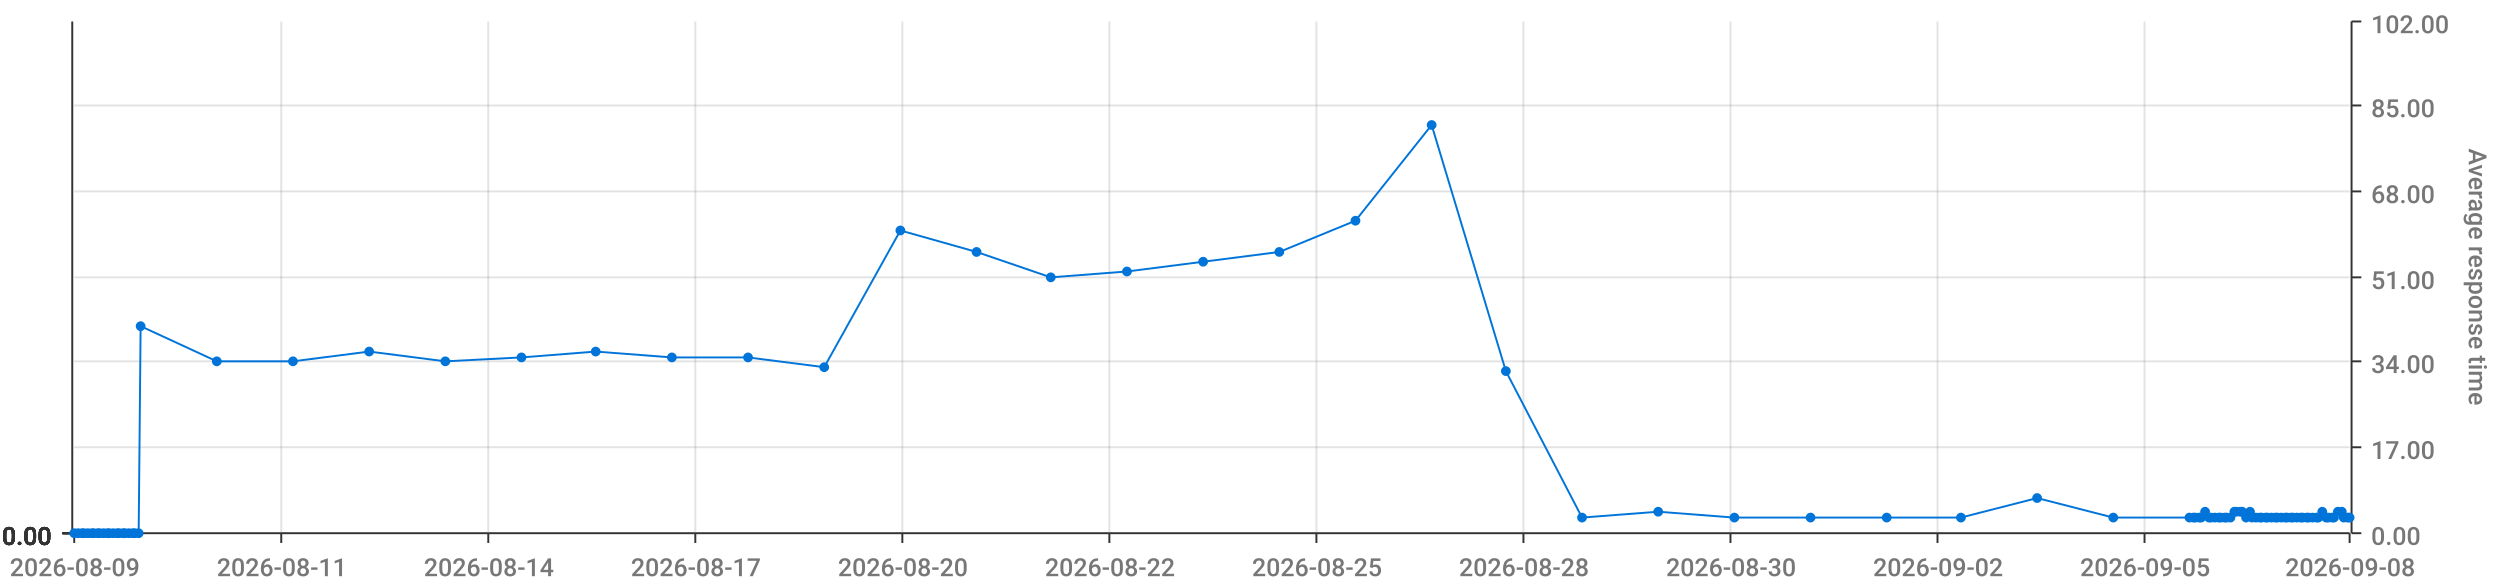
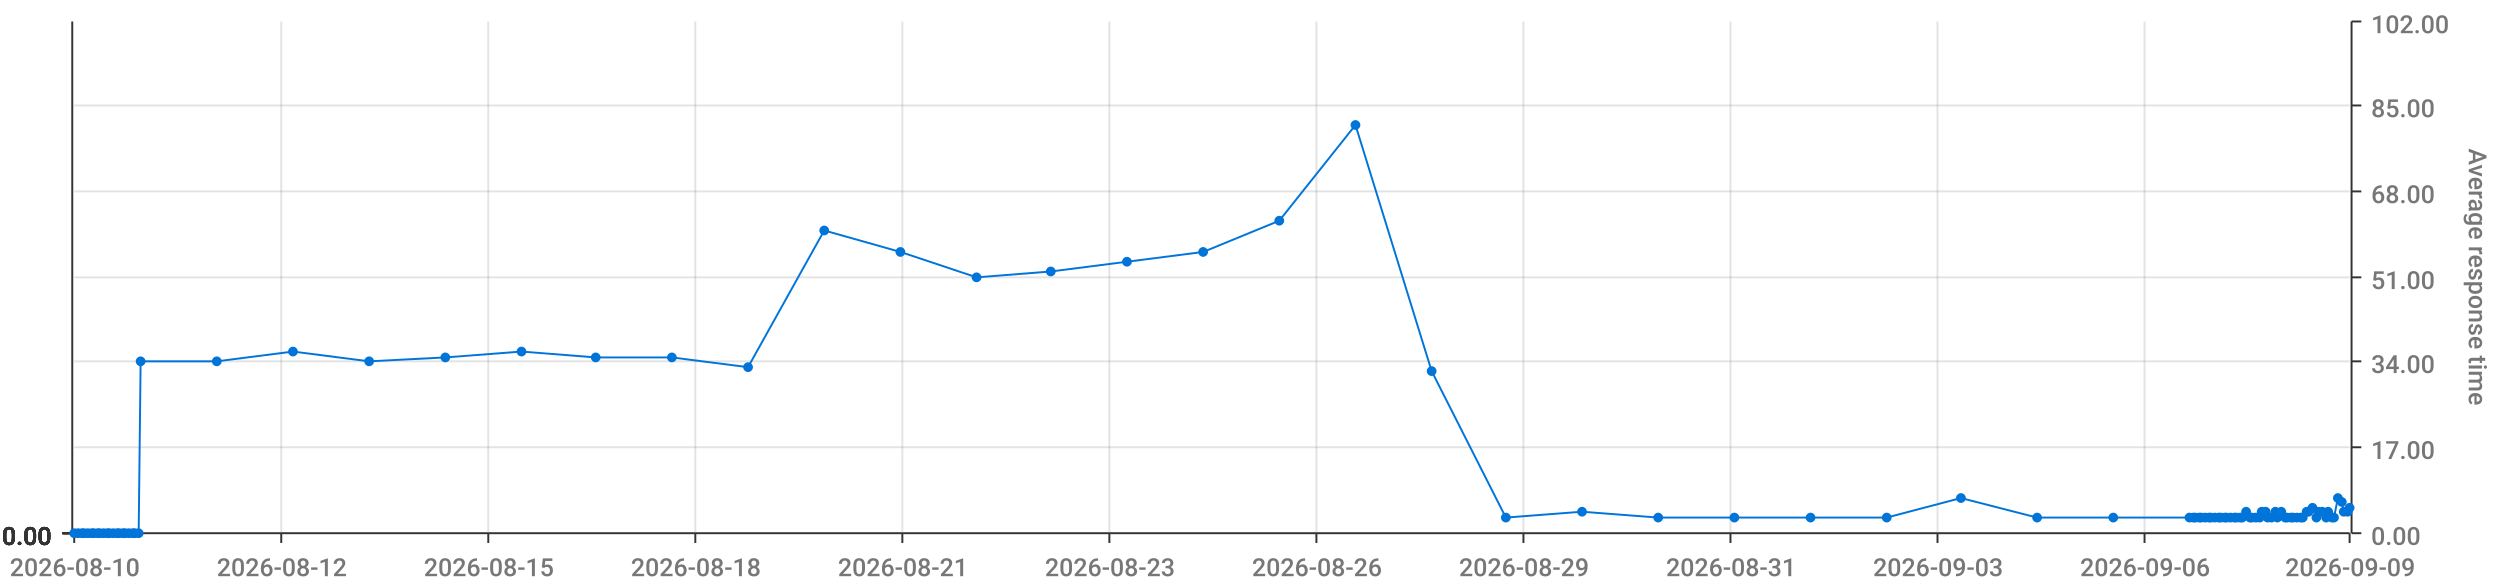
<svg xmlns="http://www.w3.org/2000/svg" viewBox="0 0 1280 300">
  <path d="M 0 0 L 1280 0 L 1280 300 L 0 300 L 0 0" style="stroke-width:0;stroke:rgba(255,255,255,1.0);fill:rgba(255,255,255,0.0)" />
  <path d="M 38 11 L 1203 11 L 1203 273 L 38 273 L 38 11" style="stroke-width:0;stroke:rgba(255,255,255,1.0);fill:rgba(255,255,255,0.0)" />
  <path d="M 38 273 L 1203 273" style="stroke-width:1;stroke:rgba(51,51,51,1.0);fill:rgba(255,255,255,0.0)" />
  <path d="M 38 273 L 38 278" style="stroke-width:1;stroke:rgba(51,51,51,1.0);fill:rgba(255,255,255,0.0)" />
-   <text x="5" y="295" style="stroke-width:0;stroke:none;fill:rgba(119,119,119,1.0);font-size:12.8px;font-family:'Roboto Medium',sans-serif">2026-08-09</text>
+   <text x="5" y="295" style="stroke-width:0;stroke:none;fill:rgba(119,119,119,1.0);font-size:12.8px;font-family:'Roboto Medium',sans-serif">2026-08-10</text>
  <path d="M 144 273 L 144 278" style="stroke-width:1;stroke:rgba(51,51,51,1.0);fill:rgba(255,255,255,0.0)" />
-   <text x="111" y="295" style="stroke-width:0;stroke:none;fill:rgba(119,119,119,1.0);font-size:12.8px;font-family:'Roboto Medium',sans-serif">2026-08-11</text>
+   <text x="111" y="295" style="stroke-width:0;stroke:none;fill:rgba(119,119,119,1.0);font-size:12.8px;font-family:'Roboto Medium',sans-serif">2026-08-12</text>
  <path d="M 250 273 L 250 278" style="stroke-width:1;stroke:rgba(51,51,51,1.0);fill:rgba(255,255,255,0.0)" />
-   <text x="217" y="295" style="stroke-width:0;stroke:none;fill:rgba(119,119,119,1.0);font-size:12.8px;font-family:'Roboto Medium',sans-serif">2026-08-14</text>
+   <text x="217" y="295" style="stroke-width:0;stroke:none;fill:rgba(119,119,119,1.0);font-size:12.8px;font-family:'Roboto Medium',sans-serif">2026-08-15</text>
  <path d="M 356 273 L 356 278" style="stroke-width:1;stroke:rgba(51,51,51,1.0);fill:rgba(255,255,255,0.0)" />
-   <text x="323" y="295" style="stroke-width:0;stroke:none;fill:rgba(119,119,119,1.0);font-size:12.8px;font-family:'Roboto Medium',sans-serif">2026-08-17</text>
+   <text x="323" y="295" style="stroke-width:0;stroke:none;fill:rgba(119,119,119,1.0);font-size:12.8px;font-family:'Roboto Medium',sans-serif">2026-08-18</text>
  <path d="M 462 273 L 462 278" style="stroke-width:1;stroke:rgba(51,51,51,1.0);fill:rgba(255,255,255,0.0)" />
-   <text x="429" y="295" style="stroke-width:0;stroke:none;fill:rgba(119,119,119,1.0);font-size:12.8px;font-family:'Roboto Medium',sans-serif">2026-08-20</text>
+   <text x="429" y="295" style="stroke-width:0;stroke:none;fill:rgba(119,119,119,1.0);font-size:12.8px;font-family:'Roboto Medium',sans-serif">2026-08-21</text>
  <path d="M 568 273 L 568 278" style="stroke-width:1;stroke:rgba(51,51,51,1.0);fill:rgba(255,255,255,0.0)" />
-   <text x="535" y="295" style="stroke-width:0;stroke:none;fill:rgba(119,119,119,1.0);font-size:12.8px;font-family:'Roboto Medium',sans-serif">2026-08-22</text>
+   <text x="535" y="295" style="stroke-width:0;stroke:none;fill:rgba(119,119,119,1.0);font-size:12.8px;font-family:'Roboto Medium',sans-serif">2026-08-23</text>
  <path d="M 674 273 L 674 278" style="stroke-width:1;stroke:rgba(51,51,51,1.0);fill:rgba(255,255,255,0.0)" />
-   <text x="641" y="295" style="stroke-width:0;stroke:none;fill:rgba(119,119,119,1.0);font-size:12.8px;font-family:'Roboto Medium',sans-serif">2026-08-25</text>
+   <text x="641" y="295" style="stroke-width:0;stroke:none;fill:rgba(119,119,119,1.0);font-size:12.8px;font-family:'Roboto Medium',sans-serif">2026-08-26</text>
  <path d="M 780 273 L 780 278" style="stroke-width:1;stroke:rgba(51,51,51,1.0);fill:rgba(255,255,255,0.0)" />
-   <text x="747" y="295" style="stroke-width:0;stroke:none;fill:rgba(119,119,119,1.0);font-size:12.8px;font-family:'Roboto Medium',sans-serif">2026-08-28</text>
+   <text x="747" y="295" style="stroke-width:0;stroke:none;fill:rgba(119,119,119,1.0);font-size:12.8px;font-family:'Roboto Medium',sans-serif">2026-08-29</text>
  <path d="M 886 273 L 886 278" style="stroke-width:1;stroke:rgba(51,51,51,1.0);fill:rgba(255,255,255,0.0)" />
-   <text x="853" y="295" style="stroke-width:0;stroke:none;fill:rgba(119,119,119,1.0);font-size:12.8px;font-family:'Roboto Medium',sans-serif">2026-08-30</text>
+   <text x="853" y="295" style="stroke-width:0;stroke:none;fill:rgba(119,119,119,1.0);font-size:12.8px;font-family:'Roboto Medium',sans-serif">2026-08-31</text>
  <path d="M 992 273 L 992 278" style="stroke-width:1;stroke:rgba(51,51,51,1.0);fill:rgba(255,255,255,0.0)" />
-   <text x="959" y="295" style="stroke-width:0;stroke:none;fill:rgba(119,119,119,1.0);font-size:12.8px;font-family:'Roboto Medium',sans-serif">2026-09-02</text>
+   <text x="959" y="295" style="stroke-width:0;stroke:none;fill:rgba(119,119,119,1.0);font-size:12.8px;font-family:'Roboto Medium',sans-serif">2026-09-03</text>
  <path d="M 1098 273 L 1098 278" style="stroke-width:1;stroke:rgba(51,51,51,1.0);fill:rgba(255,255,255,0.0)" />
-   <text x="1065" y="295" style="stroke-width:0;stroke:none;fill:rgba(119,119,119,1.0);font-size:12.8px;font-family:'Roboto Medium',sans-serif">2026-09-05</text>
+   <text x="1065" y="295" style="stroke-width:0;stroke:none;fill:rgba(119,119,119,1.0);font-size:12.8px;font-family:'Roboto Medium',sans-serif">2026-09-06</text>
  <path d="M 1203 273 L 1203 278" style="stroke-width:1;stroke:rgba(51,51,51,1.0);fill:rgba(255,255,255,0.0)" />
-   <text x="1170" y="295" style="stroke-width:0;stroke:none;fill:rgba(119,119,119,1.0);font-size:12.8px;font-family:'Roboto Medium',sans-serif">2026-09-08</text>
+   <text x="1170" y="295" style="stroke-width:0;stroke:none;fill:rgba(119,119,119,1.0);font-size:12.8px;font-family:'Roboto Medium',sans-serif">2026-09-09</text>
  <path d="M 144 273 L 144 11" style="stroke-width:1;stroke:rgba(119,119,119,0.2);fill:none" />
  <path d="M 250 273 L 250 11" style="stroke-width:1;stroke:rgba(119,119,119,0.2);fill:none" />
  <path d="M 356 273 L 356 11" style="stroke-width:1;stroke:rgba(119,119,119,0.2);fill:none" />
  <path d="M 462 273 L 462 11" style="stroke-width:1;stroke:rgba(119,119,119,0.2);fill:none" />
  <path d="M 568 273 L 568 11" style="stroke-width:1;stroke:rgba(119,119,119,0.2);fill:none" />
  <path d="M 674 273 L 674 11" style="stroke-width:1;stroke:rgba(119,119,119,0.2);fill:none" />
  <path d="M 780 273 L 780 11" style="stroke-width:1;stroke:rgba(119,119,119,0.2);fill:none" />
  <path d="M 886 273 L 886 11" style="stroke-width:1;stroke:rgba(119,119,119,0.2);fill:none" />
  <path d="M 992 273 L 992 11" style="stroke-width:1;stroke:rgba(119,119,119,0.2);fill:none" />
  <path d="M 1098 273 L 1098 11" style="stroke-width:1;stroke:rgba(119,119,119,0.2);fill:none" />
  <path d="M 1204 273 L 1204 11" style="stroke-width:1;stroke:rgba(51,51,51,1.0);fill:rgba(255,255,255,0.0)" />
  <path d="M 1204 273 L 1209 273" style="stroke-width:1;stroke:rgba(51,51,51,1.0);fill:rgba(255,255,255,0.0)" />
  <text x="1214" y="279" style="stroke-width:0;stroke:none;fill:rgba(119,119,119,1.0);font-size:12.8px;font-family:'Roboto Medium',sans-serif">0.00</text>
  <path d="M 1204 229 L 1209 229" style="stroke-width:1;stroke:rgba(51,51,51,1.0);fill:rgba(255,255,255,0.0)" />
  <text x="1214" y="235" style="stroke-width:0;stroke:none;fill:rgba(119,119,119,1.0);font-size:12.8px;font-family:'Roboto Medium',sans-serif">17.00</text>
  <path d="M 1204 185 L 1209 185" style="stroke-width:1;stroke:rgba(51,51,51,1.0);fill:rgba(255,255,255,0.0)" />
  <text x="1214" y="191" style="stroke-width:0;stroke:none;fill:rgba(119,119,119,1.0);font-size:12.8px;font-family:'Roboto Medium',sans-serif">34.00</text>
  <path d="M 1204 142 L 1209 142" style="stroke-width:1;stroke:rgba(51,51,51,1.0);fill:rgba(255,255,255,0.0)" />
  <text x="1214" y="148" style="stroke-width:0;stroke:none;fill:rgba(119,119,119,1.0);font-size:12.8px;font-family:'Roboto Medium',sans-serif">51.00</text>
  <path d="M 1204 98 L 1209 98" style="stroke-width:1;stroke:rgba(51,51,51,1.0);fill:rgba(255,255,255,0.0)" />
  <text x="1214" y="104" style="stroke-width:0;stroke:none;fill:rgba(119,119,119,1.0);font-size:12.8px;font-family:'Roboto Medium',sans-serif">68.00</text>
  <path d="M 1204 54 L 1209 54" style="stroke-width:1;stroke:rgba(51,51,51,1.0);fill:rgba(255,255,255,0.0)" />
  <text x="1214" y="60" style="stroke-width:0;stroke:none;fill:rgba(119,119,119,1.0);font-size:12.8px;font-family:'Roboto Medium',sans-serif">85.00</text>
  <path d="M 1204 11 L 1209 11" style="stroke-width:1;stroke:rgba(51,51,51,1.0);fill:rgba(255,255,255,0.0)" />
  <text x="1214" y="17" style="stroke-width:0;stroke:none;fill:rgba(119,119,119,1.0);font-size:12.8px;font-family:'Roboto Medium',sans-serif">102.00</text>
  <text x="1264" y="76" style="stroke-width:0;stroke:none;fill:rgba(119,119,119,1.0);font-size:12.8px;font-family:'Roboto Medium',sans-serif" transform="rotate(90.00,1264,76)">Average response time</text>
  <path d="M 38 273 L 1203 273" style="stroke-width:0;stroke:rgba(255,255,255,0.0);fill:none" />
  <path d="M 38 229 L 1203 229" style="stroke-width:1;stroke:rgba(119,119,119,0.2);fill:none" />
  <path d="M 38 185 L 1203 185" style="stroke-width:1;stroke:rgba(119,119,119,0.2);fill:none" />
  <path d="M 38 142 L 1203 142" style="stroke-width:1;stroke:rgba(119,119,119,0.2);fill:none" />
  <path d="M 38 98 L 1203 98" style="stroke-width:1;stroke:rgba(119,119,119,0.2);fill:none" />
  <path d="M 38 54 L 1203 54" style="stroke-width:1;stroke:rgba(119,119,119,0.2);fill:none" />
  <path d="M 37 273 L 37 11" style="stroke-width:1;stroke:rgba(51,51,51,1.0);fill:rgba(255,255,255,0.0)" />
  <path d="M 37 273 L 32 273" style="stroke-width:1;stroke:rgba(51,51,51,1.0);fill:rgba(255,255,255,0.0)" />
  <text x="1" y="279" style="stroke-width:0;stroke:none;fill:rgba(51,51,51,1.0);font-size:12.8px;font-family:'Roboto Medium',sans-serif">0.00</text>
  <path d="M 37 273 L 32 273" style="stroke-width:1;stroke:rgba(51,51,51,1.0);fill:rgba(255,255,255,0.0)" />
  <text x="1" y="279" style="stroke-width:0;stroke:none;fill:rgba(51,51,51,1.0);font-size:12.8px;font-family:'Roboto Medium',sans-serif">0.00</text>
  <path d="M 37 273 L 32 273" style="stroke-width:1;stroke:rgba(51,51,51,1.0);fill:rgba(255,255,255,0.0)" />
  <text x="1" y="279" style="stroke-width:0;stroke:none;fill:rgba(51,51,51,1.0);font-size:12.8px;font-family:'Roboto Medium',sans-serif">0.00</text>
  <path d="M 37 273 L 32 273" style="stroke-width:1;stroke:rgba(51,51,51,1.0);fill:rgba(255,255,255,0.0)" />
  <text x="1" y="279" style="stroke-width:0;stroke:none;fill:rgba(51,51,51,1.0);font-size:12.8px;font-family:'Roboto Medium',sans-serif">0.00</text>
  <path d="M 37 273 L 32 273" style="stroke-width:1;stroke:rgba(51,51,51,1.0);fill:rgba(255,255,255,0.0)" />
  <text x="1" y="279" style="stroke-width:0;stroke:none;fill:rgba(51,51,51,1.0);font-size:12.8px;font-family:'Roboto Medium',sans-serif">0.00</text>
  <path d="M 37 273 L 32 273" style="stroke-width:1;stroke:rgba(51,51,51,1.0);fill:rgba(255,255,255,0.0)" />
  <text x="1" y="279" style="stroke-width:0;stroke:none;fill:rgba(51,51,51,1.0);font-size:12.8px;font-family:'Roboto Medium',sans-serif">0.00</text>
  <path d="M 37 273 L 32 273" style="stroke-width:1;stroke:rgba(51,51,51,1.0);fill:rgba(255,255,255,0.0)" />
  <text x="1" y="279" style="stroke-width:0;stroke:none;fill:rgba(51,51,51,1.0);font-size:12.8px;font-family:'Roboto Medium',sans-serif">0.00</text>
  <path d="M 38 273 L 1203 273" style="stroke-width:0;stroke:rgba(255,255,255,0.0);fill:none" />
  <path d="M 38 273 L 1203 273" style="stroke-width:0;stroke:rgba(255,255,255,0.0);fill:none" />
  <path d="M 38 273 L 1203 273" style="stroke-width:0;stroke:rgba(255,255,255,0.0);fill:none" />
  <path d="M 38 273 L 1203 273" style="stroke-width:0;stroke:rgba(255,255,255,0.0);fill:none" />
  <path d="M 38 273 L 1203 273" style="stroke-width:0;stroke:rgba(255,255,255,0.0);fill:none" />
  <path d="M 38 273 L 1203 273" style="stroke-width:0;stroke:rgba(255,255,255,0.0);fill:none" />
-   <path d="M 38 273 L 40 273 L 42 273 L 43 273 L 45 273 L 47 273 L 48 273 L 50 273 L 51 273 L 53 273 L 55 273 L 56 273 L 58 273 L 60 273 L 61 273 L 63 273 L 64 273 L 66 273 L 68 273 L 69 273 L 71 273 L 72 167 L 111 185 L 150 185 L 189 180 L 228 185 L 267 183 L 305 180 L 344 183 L 383 183 L 422 188 L 461 118 L 500 129 L 538 142 L 577 139 L 616 134 L 655 129 L 694 113 L 733 64 L 771 190 L 810 265 L 849 262 L 888 265 L 927 265 L 966 265 L 1004 265 L 1043 255 L 1082 265 L 1121 265 L 1123 265 L 1124 265 L 1126 265 L 1127 265 L 1129 262 L 1131 265 L 1132 265 L 1134 265 L 1136 265 L 1137 265 L 1139 265 L 1140 265 L 1142 265 L 1144 262 L 1145 262 L 1147 262 L 1148 262 L 1150 265 L 1152 262 L 1153 265 L 1155 265 L 1157 265 L 1158 265 L 1160 265 L 1161 265 L 1163 265 L 1165 265 L 1166 265 L 1168 265 L 1170 265 L 1171 265 L 1173 265 L 1174 265 L 1176 265 L 1178 265 L 1179 265 L 1181 265 L 1182 265 L 1184 265 L 1186 265 L 1187 265 L 1189 262 L 1191 265 L 1192 265 L 1194 265 L 1195 265 L 1197 262 L 1199 262 L 1200 265 L 1202 265 L 1203 265" style="stroke-width:1;stroke:rgba(0,116,217,1.0);fill:rgba(255,255,255,0.0)" />
+   <path d="M 38 273 L 40 273 L 42 273 L 43 273 L 45 273 L 47 273 L 48 273 L 50 273 L 51 273 L 53 273 L 55 273 L 56 273 L 58 273 L 60 273 L 61 273 L 63 273 L 64 273 L 66 273 L 68 273 L 69 273 L 71 273 L 72 185 L 111 185 L 150 180 L 189 185 L 228 183 L 267 180 L 305 183 L 344 183 L 383 188 L 422 118 L 461 129 L 500 142 L 538 139 L 577 134 L 616 129 L 655 113 L 694 64 L 733 190 L 771 265 L 810 262 L 849 265 L 888 265 L 927 265 L 966 265 L 1004 255 L 1043 265 L 1082 265 L 1121 265 L 1123 265 L 1124 265 L 1126 265 L 1127 265 L 1129 265 L 1131 265 L 1132 265 L 1134 265 L 1136 265 L 1137 265 L 1139 265 L 1140 265 L 1142 265 L 1144 265 L 1145 265 L 1147 265 L 1148 265 L 1150 262 L 1152 265 L 1153 265 L 1155 265 L 1157 265 L 1158 262 L 1160 262 L 1161 265 L 1163 265 L 1165 262 L 1166 265 L 1168 262 L 1170 265 L 1171 265 L 1173 265 L 1174 265 L 1176 265 L 1178 265 L 1179 265 L 1181 262 L 1182 262 L 1184 260 L 1186 265 L 1187 262 L 1189 262 L 1191 265 L 1192 262 L 1194 265 L 1195 265 L 1197 255 L 1199 257 L 1200 262 L 1202 262 L 1203 260" style="stroke-width:1;stroke:rgba(0,116,217,1.0);fill:rgba(255,255,255,0.0)" />
  <circle cx="38" cy="273" r="2" style="stroke-width:1;stroke:rgba(0,116,217,1.0);fill:rgba(0,116,217,1.0)" />
  <path d="" style="stroke-width:1;stroke:rgba(0,116,217,1.0);fill:rgba(0,116,217,1.0)" />
  <circle cx="40" cy="273" r="2" style="stroke-width:1;stroke:rgba(0,116,217,1.0);fill:rgba(0,116,217,1.0)" />
  <path d="" style="stroke-width:1;stroke:rgba(0,116,217,1.0);fill:rgba(0,116,217,1.0)" />
  <circle cx="42" cy="273" r="2" style="stroke-width:1;stroke:rgba(0,116,217,1.0);fill:rgba(0,116,217,1.0)" />
  <path d="" style="stroke-width:1;stroke:rgba(0,116,217,1.0);fill:rgba(0,116,217,1.0)" />
  <circle cx="43" cy="273" r="2" style="stroke-width:1;stroke:rgba(0,116,217,1.0);fill:rgba(0,116,217,1.0)" />
  <path d="" style="stroke-width:1;stroke:rgba(0,116,217,1.0);fill:rgba(0,116,217,1.0)" />
  <circle cx="45" cy="273" r="2" style="stroke-width:1;stroke:rgba(0,116,217,1.0);fill:rgba(0,116,217,1.0)" />
  <path d="" style="stroke-width:1;stroke:rgba(0,116,217,1.0);fill:rgba(0,116,217,1.0)" />
  <circle cx="47" cy="273" r="2" style="stroke-width:1;stroke:rgba(0,116,217,1.0);fill:rgba(0,116,217,1.0)" />
  <path d="" style="stroke-width:1;stroke:rgba(0,116,217,1.0);fill:rgba(0,116,217,1.0)" />
  <circle cx="48" cy="273" r="2" style="stroke-width:1;stroke:rgba(0,116,217,1.0);fill:rgba(0,116,217,1.0)" />
  <path d="" style="stroke-width:1;stroke:rgba(0,116,217,1.0);fill:rgba(0,116,217,1.0)" />
  <circle cx="50" cy="273" r="2" style="stroke-width:1;stroke:rgba(0,116,217,1.0);fill:rgba(0,116,217,1.0)" />
  <path d="" style="stroke-width:1;stroke:rgba(0,116,217,1.0);fill:rgba(0,116,217,1.0)" />
  <circle cx="51" cy="273" r="2" style="stroke-width:1;stroke:rgba(0,116,217,1.0);fill:rgba(0,116,217,1.0)" />
  <path d="" style="stroke-width:1;stroke:rgba(0,116,217,1.0);fill:rgba(0,116,217,1.0)" />
  <circle cx="53" cy="273" r="2" style="stroke-width:1;stroke:rgba(0,116,217,1.0);fill:rgba(0,116,217,1.0)" />
  <path d="" style="stroke-width:1;stroke:rgba(0,116,217,1.0);fill:rgba(0,116,217,1.0)" />
  <circle cx="55" cy="273" r="2" style="stroke-width:1;stroke:rgba(0,116,217,1.0);fill:rgba(0,116,217,1.0)" />
  <path d="" style="stroke-width:1;stroke:rgba(0,116,217,1.0);fill:rgba(0,116,217,1.0)" />
  <circle cx="56" cy="273" r="2" style="stroke-width:1;stroke:rgba(0,116,217,1.0);fill:rgba(0,116,217,1.0)" />
  <path d="" style="stroke-width:1;stroke:rgba(0,116,217,1.0);fill:rgba(0,116,217,1.0)" />
  <circle cx="58" cy="273" r="2" style="stroke-width:1;stroke:rgba(0,116,217,1.0);fill:rgba(0,116,217,1.0)" />
  <path d="" style="stroke-width:1;stroke:rgba(0,116,217,1.0);fill:rgba(0,116,217,1.0)" />
  <circle cx="60" cy="273" r="2" style="stroke-width:1;stroke:rgba(0,116,217,1.0);fill:rgba(0,116,217,1.0)" />
  <path d="" style="stroke-width:1;stroke:rgba(0,116,217,1.0);fill:rgba(0,116,217,1.0)" />
  <circle cx="61" cy="273" r="2" style="stroke-width:1;stroke:rgba(0,116,217,1.0);fill:rgba(0,116,217,1.0)" />
  <path d="" style="stroke-width:1;stroke:rgba(0,116,217,1.0);fill:rgba(0,116,217,1.0)" />
  <circle cx="63" cy="273" r="2" style="stroke-width:1;stroke:rgba(0,116,217,1.0);fill:rgba(0,116,217,1.0)" />
  <path d="" style="stroke-width:1;stroke:rgba(0,116,217,1.0);fill:rgba(0,116,217,1.0)" />
  <circle cx="64" cy="273" r="2" style="stroke-width:1;stroke:rgba(0,116,217,1.0);fill:rgba(0,116,217,1.0)" />
  <path d="" style="stroke-width:1;stroke:rgba(0,116,217,1.0);fill:rgba(0,116,217,1.0)" />
  <circle cx="66" cy="273" r="2" style="stroke-width:1;stroke:rgba(0,116,217,1.0);fill:rgba(0,116,217,1.0)" />
  <path d="" style="stroke-width:1;stroke:rgba(0,116,217,1.0);fill:rgba(0,116,217,1.0)" />
  <circle cx="68" cy="273" r="2" style="stroke-width:1;stroke:rgba(0,116,217,1.0);fill:rgba(0,116,217,1.0)" />
  <path d="" style="stroke-width:1;stroke:rgba(0,116,217,1.0);fill:rgba(0,116,217,1.0)" />
  <circle cx="69" cy="273" r="2" style="stroke-width:1;stroke:rgba(0,116,217,1.0);fill:rgba(0,116,217,1.0)" />
  <path d="" style="stroke-width:1;stroke:rgba(0,116,217,1.0);fill:rgba(0,116,217,1.0)" />
  <circle cx="71" cy="273" r="2" style="stroke-width:1;stroke:rgba(0,116,217,1.0);fill:rgba(0,116,217,1.0)" />
  <path d="" style="stroke-width:1;stroke:rgba(0,116,217,1.0);fill:rgba(0,116,217,1.0)" />
-   <circle cx="72" cy="167" r="2" style="stroke-width:1;stroke:rgba(0,116,217,1.0);fill:rgba(0,116,217,1.0)" />
+   <circle cx="72" cy="185" r="2" style="stroke-width:1;stroke:rgba(0,116,217,1.0);fill:rgba(0,116,217,1.0)" />
  <path d="" style="stroke-width:1;stroke:rgba(0,116,217,1.0);fill:rgba(0,116,217,1.0)" />
  <circle cx="111" cy="185" r="2" style="stroke-width:1;stroke:rgba(0,116,217,1.0);fill:rgba(0,116,217,1.0)" />
  <path d="" style="stroke-width:1;stroke:rgba(0,116,217,1.0);fill:rgba(0,116,217,1.0)" />
-   <circle cx="150" cy="185" r="2" style="stroke-width:1;stroke:rgba(0,116,217,1.0);fill:rgba(0,116,217,1.0)" />
-   <path d="" style="stroke-width:1;stroke:rgba(0,116,217,1.0);fill:rgba(0,116,217,1.0)" />
-   <circle cx="189" cy="180" r="2" style="stroke-width:1;stroke:rgba(0,116,217,1.0);fill:rgba(0,116,217,1.0)" />
-   <path d="" style="stroke-width:1;stroke:rgba(0,116,217,1.0);fill:rgba(0,116,217,1.0)" />
-   <circle cx="228" cy="185" r="2" style="stroke-width:1;stroke:rgba(0,116,217,1.0);fill:rgba(0,116,217,1.0)" />
-   <path d="" style="stroke-width:1;stroke:rgba(0,116,217,1.0);fill:rgba(0,116,217,1.0)" />
-   <circle cx="267" cy="183" r="2" style="stroke-width:1;stroke:rgba(0,116,217,1.0);fill:rgba(0,116,217,1.0)" />
-   <path d="" style="stroke-width:1;stroke:rgba(0,116,217,1.0);fill:rgba(0,116,217,1.0)" />
-   <circle cx="305" cy="180" r="2" style="stroke-width:1;stroke:rgba(0,116,217,1.0);fill:rgba(0,116,217,1.0)" />
+   <circle cx="150" cy="180" r="2" style="stroke-width:1;stroke:rgba(0,116,217,1.0);fill:rgba(0,116,217,1.0)" />
+   <path d="" style="stroke-width:1;stroke:rgba(0,116,217,1.0);fill:rgba(0,116,217,1.0)" />
+   <circle cx="189" cy="185" r="2" style="stroke-width:1;stroke:rgba(0,116,217,1.0);fill:rgba(0,116,217,1.0)" />
+   <path d="" style="stroke-width:1;stroke:rgba(0,116,217,1.0);fill:rgba(0,116,217,1.0)" />
+   <circle cx="228" cy="183" r="2" style="stroke-width:1;stroke:rgba(0,116,217,1.0);fill:rgba(0,116,217,1.0)" />
+   <path d="" style="stroke-width:1;stroke:rgba(0,116,217,1.0);fill:rgba(0,116,217,1.0)" />
+   <circle cx="267" cy="180" r="2" style="stroke-width:1;stroke:rgba(0,116,217,1.0);fill:rgba(0,116,217,1.0)" />
+   <path d="" style="stroke-width:1;stroke:rgba(0,116,217,1.0);fill:rgba(0,116,217,1.0)" />
+   <circle cx="305" cy="183" r="2" style="stroke-width:1;stroke:rgba(0,116,217,1.0);fill:rgba(0,116,217,1.0)" />
  <path d="" style="stroke-width:1;stroke:rgba(0,116,217,1.0);fill:rgba(0,116,217,1.0)" />
  <circle cx="344" cy="183" r="2" style="stroke-width:1;stroke:rgba(0,116,217,1.0);fill:rgba(0,116,217,1.0)" />
  <path d="" style="stroke-width:1;stroke:rgba(0,116,217,1.0);fill:rgba(0,116,217,1.0)" />
-   <circle cx="383" cy="183" r="2" style="stroke-width:1;stroke:rgba(0,116,217,1.0);fill:rgba(0,116,217,1.0)" />
-   <path d="" style="stroke-width:1;stroke:rgba(0,116,217,1.0);fill:rgba(0,116,217,1.0)" />
-   <circle cx="422" cy="188" r="2" style="stroke-width:1;stroke:rgba(0,116,217,1.0);fill:rgba(0,116,217,1.0)" />
-   <path d="" style="stroke-width:1;stroke:rgba(0,116,217,1.0);fill:rgba(0,116,217,1.0)" />
-   <circle cx="461" cy="118" r="2" style="stroke-width:1;stroke:rgba(0,116,217,1.0);fill:rgba(0,116,217,1.0)" />
-   <path d="" style="stroke-width:1;stroke:rgba(0,116,217,1.0);fill:rgba(0,116,217,1.0)" />
-   <circle cx="500" cy="129" r="2" style="stroke-width:1;stroke:rgba(0,116,217,1.0);fill:rgba(0,116,217,1.0)" />
-   <path d="" style="stroke-width:1;stroke:rgba(0,116,217,1.0);fill:rgba(0,116,217,1.0)" />
-   <circle cx="538" cy="142" r="2" style="stroke-width:1;stroke:rgba(0,116,217,1.0);fill:rgba(0,116,217,1.0)" />
-   <path d="" style="stroke-width:1;stroke:rgba(0,116,217,1.0);fill:rgba(0,116,217,1.0)" />
-   <circle cx="577" cy="139" r="2" style="stroke-width:1;stroke:rgba(0,116,217,1.0);fill:rgba(0,116,217,1.0)" />
-   <path d="" style="stroke-width:1;stroke:rgba(0,116,217,1.0);fill:rgba(0,116,217,1.0)" />
-   <circle cx="616" cy="134" r="2" style="stroke-width:1;stroke:rgba(0,116,217,1.0);fill:rgba(0,116,217,1.0)" />
-   <path d="" style="stroke-width:1;stroke:rgba(0,116,217,1.0);fill:rgba(0,116,217,1.0)" />
-   <circle cx="655" cy="129" r="2" style="stroke-width:1;stroke:rgba(0,116,217,1.0);fill:rgba(0,116,217,1.0)" />
-   <path d="" style="stroke-width:1;stroke:rgba(0,116,217,1.0);fill:rgba(0,116,217,1.0)" />
-   <circle cx="694" cy="113" r="2" style="stroke-width:1;stroke:rgba(0,116,217,1.0);fill:rgba(0,116,217,1.0)" />
-   <path d="" style="stroke-width:1;stroke:rgba(0,116,217,1.0);fill:rgba(0,116,217,1.0)" />
-   <circle cx="733" cy="64" r="2" style="stroke-width:1;stroke:rgba(0,116,217,1.0);fill:rgba(0,116,217,1.0)" />
-   <path d="" style="stroke-width:1;stroke:rgba(0,116,217,1.0);fill:rgba(0,116,217,1.0)" />
-   <circle cx="771" cy="190" r="2" style="stroke-width:1;stroke:rgba(0,116,217,1.0);fill:rgba(0,116,217,1.0)" />
-   <path d="" style="stroke-width:1;stroke:rgba(0,116,217,1.0);fill:rgba(0,116,217,1.0)" />
-   <circle cx="810" cy="265" r="2" style="stroke-width:1;stroke:rgba(0,116,217,1.0);fill:rgba(0,116,217,1.0)" />
-   <path d="" style="stroke-width:1;stroke:rgba(0,116,217,1.0);fill:rgba(0,116,217,1.0)" />
-   <circle cx="849" cy="262" r="2" style="stroke-width:1;stroke:rgba(0,116,217,1.0);fill:rgba(0,116,217,1.0)" />
+   <circle cx="383" cy="188" r="2" style="stroke-width:1;stroke:rgba(0,116,217,1.0);fill:rgba(0,116,217,1.0)" />
+   <path d="" style="stroke-width:1;stroke:rgba(0,116,217,1.0);fill:rgba(0,116,217,1.0)" />
+   <circle cx="422" cy="118" r="2" style="stroke-width:1;stroke:rgba(0,116,217,1.0);fill:rgba(0,116,217,1.0)" />
+   <path d="" style="stroke-width:1;stroke:rgba(0,116,217,1.0);fill:rgba(0,116,217,1.0)" />
+   <circle cx="461" cy="129" r="2" style="stroke-width:1;stroke:rgba(0,116,217,1.0);fill:rgba(0,116,217,1.0)" />
+   <path d="" style="stroke-width:1;stroke:rgba(0,116,217,1.0);fill:rgba(0,116,217,1.0)" />
+   <circle cx="500" cy="142" r="2" style="stroke-width:1;stroke:rgba(0,116,217,1.0);fill:rgba(0,116,217,1.0)" />
+   <path d="" style="stroke-width:1;stroke:rgba(0,116,217,1.0);fill:rgba(0,116,217,1.0)" />
+   <circle cx="538" cy="139" r="2" style="stroke-width:1;stroke:rgba(0,116,217,1.0);fill:rgba(0,116,217,1.0)" />
+   <path d="" style="stroke-width:1;stroke:rgba(0,116,217,1.0);fill:rgba(0,116,217,1.0)" />
+   <circle cx="577" cy="134" r="2" style="stroke-width:1;stroke:rgba(0,116,217,1.0);fill:rgba(0,116,217,1.0)" />
+   <path d="" style="stroke-width:1;stroke:rgba(0,116,217,1.0);fill:rgba(0,116,217,1.0)" />
+   <circle cx="616" cy="129" r="2" style="stroke-width:1;stroke:rgba(0,116,217,1.0);fill:rgba(0,116,217,1.0)" />
+   <path d="" style="stroke-width:1;stroke:rgba(0,116,217,1.0);fill:rgba(0,116,217,1.0)" />
+   <circle cx="655" cy="113" r="2" style="stroke-width:1;stroke:rgba(0,116,217,1.0);fill:rgba(0,116,217,1.0)" />
+   <path d="" style="stroke-width:1;stroke:rgba(0,116,217,1.0);fill:rgba(0,116,217,1.0)" />
+   <circle cx="694" cy="64" r="2" style="stroke-width:1;stroke:rgba(0,116,217,1.0);fill:rgba(0,116,217,1.0)" />
+   <path d="" style="stroke-width:1;stroke:rgba(0,116,217,1.0);fill:rgba(0,116,217,1.0)" />
+   <circle cx="733" cy="190" r="2" style="stroke-width:1;stroke:rgba(0,116,217,1.0);fill:rgba(0,116,217,1.0)" />
+   <path d="" style="stroke-width:1;stroke:rgba(0,116,217,1.0);fill:rgba(0,116,217,1.0)" />
+   <circle cx="771" cy="265" r="2" style="stroke-width:1;stroke:rgba(0,116,217,1.0);fill:rgba(0,116,217,1.0)" />
+   <path d="" style="stroke-width:1;stroke:rgba(0,116,217,1.0);fill:rgba(0,116,217,1.0)" />
+   <circle cx="810" cy="262" r="2" style="stroke-width:1;stroke:rgba(0,116,217,1.0);fill:rgba(0,116,217,1.0)" />
+   <path d="" style="stroke-width:1;stroke:rgba(0,116,217,1.0);fill:rgba(0,116,217,1.0)" />
+   <circle cx="849" cy="265" r="2" style="stroke-width:1;stroke:rgba(0,116,217,1.0);fill:rgba(0,116,217,1.0)" />
  <path d="" style="stroke-width:1;stroke:rgba(0,116,217,1.0);fill:rgba(0,116,217,1.0)" />
  <circle cx="888" cy="265" r="2" style="stroke-width:1;stroke:rgba(0,116,217,1.0);fill:rgba(0,116,217,1.0)" />
  <path d="" style="stroke-width:1;stroke:rgba(0,116,217,1.0);fill:rgba(0,116,217,1.0)" />
  <circle cx="927" cy="265" r="2" style="stroke-width:1;stroke:rgba(0,116,217,1.0);fill:rgba(0,116,217,1.0)" />
  <path d="" style="stroke-width:1;stroke:rgba(0,116,217,1.0);fill:rgba(0,116,217,1.0)" />
  <circle cx="966" cy="265" r="2" style="stroke-width:1;stroke:rgba(0,116,217,1.0);fill:rgba(0,116,217,1.0)" />
  <path d="" style="stroke-width:1;stroke:rgba(0,116,217,1.0);fill:rgba(0,116,217,1.0)" />
-   <circle cx="1004" cy="265" r="2" style="stroke-width:1;stroke:rgba(0,116,217,1.0);fill:rgba(0,116,217,1.0)" />
-   <path d="" style="stroke-width:1;stroke:rgba(0,116,217,1.0);fill:rgba(0,116,217,1.0)" />
-   <circle cx="1043" cy="255" r="2" style="stroke-width:1;stroke:rgba(0,116,217,1.0);fill:rgba(0,116,217,1.0)" />
+   <circle cx="1004" cy="255" r="2" style="stroke-width:1;stroke:rgba(0,116,217,1.0);fill:rgba(0,116,217,1.0)" />
+   <path d="" style="stroke-width:1;stroke:rgba(0,116,217,1.0);fill:rgba(0,116,217,1.0)" />
+   <circle cx="1043" cy="265" r="2" style="stroke-width:1;stroke:rgba(0,116,217,1.0);fill:rgba(0,116,217,1.0)" />
  <path d="" style="stroke-width:1;stroke:rgba(0,116,217,1.0);fill:rgba(0,116,217,1.0)" />
  <circle cx="1082" cy="265" r="2" style="stroke-width:1;stroke:rgba(0,116,217,1.0);fill:rgba(0,116,217,1.0)" />
  <path d="" style="stroke-width:1;stroke:rgba(0,116,217,1.0);fill:rgba(0,116,217,1.0)" />
  <circle cx="1121" cy="265" r="2" style="stroke-width:1;stroke:rgba(0,116,217,1.0);fill:rgba(0,116,217,1.0)" />
  <path d="" style="stroke-width:1;stroke:rgba(0,116,217,1.0);fill:rgba(0,116,217,1.0)" />
  <circle cx="1123" cy="265" r="2" style="stroke-width:1;stroke:rgba(0,116,217,1.0);fill:rgba(0,116,217,1.0)" />
  <path d="" style="stroke-width:1;stroke:rgba(0,116,217,1.0);fill:rgba(0,116,217,1.0)" />
  <circle cx="1124" cy="265" r="2" style="stroke-width:1;stroke:rgba(0,116,217,1.0);fill:rgba(0,116,217,1.0)" />
  <path d="" style="stroke-width:1;stroke:rgba(0,116,217,1.0);fill:rgba(0,116,217,1.0)" />
  <circle cx="1126" cy="265" r="2" style="stroke-width:1;stroke:rgba(0,116,217,1.0);fill:rgba(0,116,217,1.0)" />
  <path d="" style="stroke-width:1;stroke:rgba(0,116,217,1.0);fill:rgba(0,116,217,1.0)" />
  <circle cx="1127" cy="265" r="2" style="stroke-width:1;stroke:rgba(0,116,217,1.0);fill:rgba(0,116,217,1.0)" />
  <path d="" style="stroke-width:1;stroke:rgba(0,116,217,1.0);fill:rgba(0,116,217,1.0)" />
-   <circle cx="1129" cy="262" r="2" style="stroke-width:1;stroke:rgba(0,116,217,1.0);fill:rgba(0,116,217,1.0)" />
+   <circle cx="1129" cy="265" r="2" style="stroke-width:1;stroke:rgba(0,116,217,1.0);fill:rgba(0,116,217,1.0)" />
  <path d="" style="stroke-width:1;stroke:rgba(0,116,217,1.0);fill:rgba(0,116,217,1.0)" />
  <circle cx="1131" cy="265" r="2" style="stroke-width:1;stroke:rgba(0,116,217,1.0);fill:rgba(0,116,217,1.0)" />
  <path d="" style="stroke-width:1;stroke:rgba(0,116,217,1.0);fill:rgba(0,116,217,1.0)" />
  <circle cx="1132" cy="265" r="2" style="stroke-width:1;stroke:rgba(0,116,217,1.0);fill:rgba(0,116,217,1.0)" />
  <path d="" style="stroke-width:1;stroke:rgba(0,116,217,1.0);fill:rgba(0,116,217,1.0)" />
  <circle cx="1134" cy="265" r="2" style="stroke-width:1;stroke:rgba(0,116,217,1.0);fill:rgba(0,116,217,1.0)" />
  <path d="" style="stroke-width:1;stroke:rgba(0,116,217,1.0);fill:rgba(0,116,217,1.0)" />
  <circle cx="1136" cy="265" r="2" style="stroke-width:1;stroke:rgba(0,116,217,1.0);fill:rgba(0,116,217,1.0)" />
  <path d="" style="stroke-width:1;stroke:rgba(0,116,217,1.0);fill:rgba(0,116,217,1.0)" />
  <circle cx="1137" cy="265" r="2" style="stroke-width:1;stroke:rgba(0,116,217,1.0);fill:rgba(0,116,217,1.0)" />
  <path d="" style="stroke-width:1;stroke:rgba(0,116,217,1.0);fill:rgba(0,116,217,1.0)" />
  <circle cx="1139" cy="265" r="2" style="stroke-width:1;stroke:rgba(0,116,217,1.0);fill:rgba(0,116,217,1.0)" />
  <path d="" style="stroke-width:1;stroke:rgba(0,116,217,1.0);fill:rgba(0,116,217,1.0)" />
  <circle cx="1140" cy="265" r="2" style="stroke-width:1;stroke:rgba(0,116,217,1.0);fill:rgba(0,116,217,1.0)" />
  <path d="" style="stroke-width:1;stroke:rgba(0,116,217,1.0);fill:rgba(0,116,217,1.0)" />
  <circle cx="1142" cy="265" r="2" style="stroke-width:1;stroke:rgba(0,116,217,1.0);fill:rgba(0,116,217,1.0)" />
  <path d="" style="stroke-width:1;stroke:rgba(0,116,217,1.0);fill:rgba(0,116,217,1.0)" />
-   <circle cx="1144" cy="262" r="2" style="stroke-width:1;stroke:rgba(0,116,217,1.0);fill:rgba(0,116,217,1.0)" />
-   <path d="" style="stroke-width:1;stroke:rgba(0,116,217,1.0);fill:rgba(0,116,217,1.0)" />
-   <circle cx="1145" cy="262" r="2" style="stroke-width:1;stroke:rgba(0,116,217,1.0);fill:rgba(0,116,217,1.0)" />
-   <path d="" style="stroke-width:1;stroke:rgba(0,116,217,1.0);fill:rgba(0,116,217,1.0)" />
-   <circle cx="1147" cy="262" r="2" style="stroke-width:1;stroke:rgba(0,116,217,1.0);fill:rgba(0,116,217,1.0)" />
-   <path d="" style="stroke-width:1;stroke:rgba(0,116,217,1.0);fill:rgba(0,116,217,1.0)" />
-   <circle cx="1148" cy="262" r="2" style="stroke-width:1;stroke:rgba(0,116,217,1.0);fill:rgba(0,116,217,1.0)" />
-   <path d="" style="stroke-width:1;stroke:rgba(0,116,217,1.0);fill:rgba(0,116,217,1.0)" />
-   <circle cx="1150" cy="265" r="2" style="stroke-width:1;stroke:rgba(0,116,217,1.0);fill:rgba(0,116,217,1.0)" />
-   <path d="" style="stroke-width:1;stroke:rgba(0,116,217,1.0);fill:rgba(0,116,217,1.0)" />
-   <circle cx="1152" cy="262" r="2" style="stroke-width:1;stroke:rgba(0,116,217,1.0);fill:rgba(0,116,217,1.0)" />
+   <circle cx="1144" cy="265" r="2" style="stroke-width:1;stroke:rgba(0,116,217,1.0);fill:rgba(0,116,217,1.0)" />
+   <path d="" style="stroke-width:1;stroke:rgba(0,116,217,1.0);fill:rgba(0,116,217,1.0)" />
+   <circle cx="1145" cy="265" r="2" style="stroke-width:1;stroke:rgba(0,116,217,1.0);fill:rgba(0,116,217,1.0)" />
+   <path d="" style="stroke-width:1;stroke:rgba(0,116,217,1.0);fill:rgba(0,116,217,1.0)" />
+   <circle cx="1147" cy="265" r="2" style="stroke-width:1;stroke:rgba(0,116,217,1.0);fill:rgba(0,116,217,1.0)" />
+   <path d="" style="stroke-width:1;stroke:rgba(0,116,217,1.0);fill:rgba(0,116,217,1.0)" />
+   <circle cx="1148" cy="265" r="2" style="stroke-width:1;stroke:rgba(0,116,217,1.0);fill:rgba(0,116,217,1.0)" />
+   <path d="" style="stroke-width:1;stroke:rgba(0,116,217,1.0);fill:rgba(0,116,217,1.0)" />
+   <circle cx="1150" cy="262" r="2" style="stroke-width:1;stroke:rgba(0,116,217,1.0);fill:rgba(0,116,217,1.0)" />
+   <path d="" style="stroke-width:1;stroke:rgba(0,116,217,1.0);fill:rgba(0,116,217,1.0)" />
+   <circle cx="1152" cy="265" r="2" style="stroke-width:1;stroke:rgba(0,116,217,1.0);fill:rgba(0,116,217,1.0)" />
  <path d="" style="stroke-width:1;stroke:rgba(0,116,217,1.0);fill:rgba(0,116,217,1.0)" />
  <circle cx="1153" cy="265" r="2" style="stroke-width:1;stroke:rgba(0,116,217,1.0);fill:rgba(0,116,217,1.0)" />
  <path d="" style="stroke-width:1;stroke:rgba(0,116,217,1.0);fill:rgba(0,116,217,1.0)" />
  <circle cx="1155" cy="265" r="2" style="stroke-width:1;stroke:rgba(0,116,217,1.0);fill:rgba(0,116,217,1.0)" />
  <path d="" style="stroke-width:1;stroke:rgba(0,116,217,1.0);fill:rgba(0,116,217,1.0)" />
  <circle cx="1157" cy="265" r="2" style="stroke-width:1;stroke:rgba(0,116,217,1.0);fill:rgba(0,116,217,1.0)" />
  <path d="" style="stroke-width:1;stroke:rgba(0,116,217,1.0);fill:rgba(0,116,217,1.0)" />
-   <circle cx="1158" cy="265" r="2" style="stroke-width:1;stroke:rgba(0,116,217,1.0);fill:rgba(0,116,217,1.0)" />
-   <path d="" style="stroke-width:1;stroke:rgba(0,116,217,1.0);fill:rgba(0,116,217,1.0)" />
-   <circle cx="1160" cy="265" r="2" style="stroke-width:1;stroke:rgba(0,116,217,1.0);fill:rgba(0,116,217,1.0)" />
+   <circle cx="1158" cy="262" r="2" style="stroke-width:1;stroke:rgba(0,116,217,1.0);fill:rgba(0,116,217,1.0)" />
+   <path d="" style="stroke-width:1;stroke:rgba(0,116,217,1.0);fill:rgba(0,116,217,1.0)" />
+   <circle cx="1160" cy="262" r="2" style="stroke-width:1;stroke:rgba(0,116,217,1.0);fill:rgba(0,116,217,1.0)" />
  <path d="" style="stroke-width:1;stroke:rgba(0,116,217,1.0);fill:rgba(0,116,217,1.0)" />
  <circle cx="1161" cy="265" r="2" style="stroke-width:1;stroke:rgba(0,116,217,1.0);fill:rgba(0,116,217,1.0)" />
  <path d="" style="stroke-width:1;stroke:rgba(0,116,217,1.0);fill:rgba(0,116,217,1.0)" />
  <circle cx="1163" cy="265" r="2" style="stroke-width:1;stroke:rgba(0,116,217,1.0);fill:rgba(0,116,217,1.0)" />
  <path d="" style="stroke-width:1;stroke:rgba(0,116,217,1.0);fill:rgba(0,116,217,1.0)" />
-   <circle cx="1165" cy="265" r="2" style="stroke-width:1;stroke:rgba(0,116,217,1.0);fill:rgba(0,116,217,1.0)" />
+   <circle cx="1165" cy="262" r="2" style="stroke-width:1;stroke:rgba(0,116,217,1.0);fill:rgba(0,116,217,1.0)" />
  <path d="" style="stroke-width:1;stroke:rgba(0,116,217,1.0);fill:rgba(0,116,217,1.0)" />
  <circle cx="1166" cy="265" r="2" style="stroke-width:1;stroke:rgba(0,116,217,1.0);fill:rgba(0,116,217,1.0)" />
  <path d="" style="stroke-width:1;stroke:rgba(0,116,217,1.0);fill:rgba(0,116,217,1.0)" />
-   <circle cx="1168" cy="265" r="2" style="stroke-width:1;stroke:rgba(0,116,217,1.0);fill:rgba(0,116,217,1.0)" />
+   <circle cx="1168" cy="262" r="2" style="stroke-width:1;stroke:rgba(0,116,217,1.0);fill:rgba(0,116,217,1.0)" />
  <path d="" style="stroke-width:1;stroke:rgba(0,116,217,1.0);fill:rgba(0,116,217,1.0)" />
  <circle cx="1170" cy="265" r="2" style="stroke-width:1;stroke:rgba(0,116,217,1.0);fill:rgba(0,116,217,1.0)" />
  <path d="" style="stroke-width:1;stroke:rgba(0,116,217,1.0);fill:rgba(0,116,217,1.0)" />
  <circle cx="1171" cy="265" r="2" style="stroke-width:1;stroke:rgba(0,116,217,1.0);fill:rgba(0,116,217,1.0)" />
  <path d="" style="stroke-width:1;stroke:rgba(0,116,217,1.0);fill:rgba(0,116,217,1.0)" />
  <circle cx="1173" cy="265" r="2" style="stroke-width:1;stroke:rgba(0,116,217,1.0);fill:rgba(0,116,217,1.0)" />
  <path d="" style="stroke-width:1;stroke:rgba(0,116,217,1.0);fill:rgba(0,116,217,1.0)" />
  <circle cx="1174" cy="265" r="2" style="stroke-width:1;stroke:rgba(0,116,217,1.0);fill:rgba(0,116,217,1.0)" />
  <path d="" style="stroke-width:1;stroke:rgba(0,116,217,1.0);fill:rgba(0,116,217,1.0)" />
  <circle cx="1176" cy="265" r="2" style="stroke-width:1;stroke:rgba(0,116,217,1.0);fill:rgba(0,116,217,1.0)" />
  <path d="" style="stroke-width:1;stroke:rgba(0,116,217,1.0);fill:rgba(0,116,217,1.0)" />
  <circle cx="1178" cy="265" r="2" style="stroke-width:1;stroke:rgba(0,116,217,1.0);fill:rgba(0,116,217,1.0)" />
  <path d="" style="stroke-width:1;stroke:rgba(0,116,217,1.0);fill:rgba(0,116,217,1.0)" />
  <circle cx="1179" cy="265" r="2" style="stroke-width:1;stroke:rgba(0,116,217,1.0);fill:rgba(0,116,217,1.0)" />
  <path d="" style="stroke-width:1;stroke:rgba(0,116,217,1.0);fill:rgba(0,116,217,1.0)" />
-   <circle cx="1181" cy="265" r="2" style="stroke-width:1;stroke:rgba(0,116,217,1.0);fill:rgba(0,116,217,1.0)" />
-   <path d="" style="stroke-width:1;stroke:rgba(0,116,217,1.0);fill:rgba(0,116,217,1.0)" />
-   <circle cx="1182" cy="265" r="2" style="stroke-width:1;stroke:rgba(0,116,217,1.0);fill:rgba(0,116,217,1.0)" />
-   <path d="" style="stroke-width:1;stroke:rgba(0,116,217,1.0);fill:rgba(0,116,217,1.0)" />
-   <circle cx="1184" cy="265" r="2" style="stroke-width:1;stroke:rgba(0,116,217,1.0);fill:rgba(0,116,217,1.0)" />
+   <circle cx="1181" cy="262" r="2" style="stroke-width:1;stroke:rgba(0,116,217,1.0);fill:rgba(0,116,217,1.0)" />
+   <path d="" style="stroke-width:1;stroke:rgba(0,116,217,1.0);fill:rgba(0,116,217,1.0)" />
+   <circle cx="1182" cy="262" r="2" style="stroke-width:1;stroke:rgba(0,116,217,1.0);fill:rgba(0,116,217,1.0)" />
+   <path d="" style="stroke-width:1;stroke:rgba(0,116,217,1.0);fill:rgba(0,116,217,1.0)" />
+   <circle cx="1184" cy="260" r="2" style="stroke-width:1;stroke:rgba(0,116,217,1.0);fill:rgba(0,116,217,1.0)" />
  <path d="" style="stroke-width:1;stroke:rgba(0,116,217,1.0);fill:rgba(0,116,217,1.0)" />
  <circle cx="1186" cy="265" r="2" style="stroke-width:1;stroke:rgba(0,116,217,1.0);fill:rgba(0,116,217,1.0)" />
  <path d="" style="stroke-width:1;stroke:rgba(0,116,217,1.0);fill:rgba(0,116,217,1.0)" />
-   <circle cx="1187" cy="265" r="2" style="stroke-width:1;stroke:rgba(0,116,217,1.0);fill:rgba(0,116,217,1.0)" />
+   <circle cx="1187" cy="262" r="2" style="stroke-width:1;stroke:rgba(0,116,217,1.0);fill:rgba(0,116,217,1.0)" />
  <path d="" style="stroke-width:1;stroke:rgba(0,116,217,1.0);fill:rgba(0,116,217,1.0)" />
  <circle cx="1189" cy="262" r="2" style="stroke-width:1;stroke:rgba(0,116,217,1.0);fill:rgba(0,116,217,1.0)" />
  <path d="" style="stroke-width:1;stroke:rgba(0,116,217,1.0);fill:rgba(0,116,217,1.0)" />
  <circle cx="1191" cy="265" r="2" style="stroke-width:1;stroke:rgba(0,116,217,1.0);fill:rgba(0,116,217,1.0)" />
  <path d="" style="stroke-width:1;stroke:rgba(0,116,217,1.0);fill:rgba(0,116,217,1.0)" />
-   <circle cx="1192" cy="265" r="2" style="stroke-width:1;stroke:rgba(0,116,217,1.0);fill:rgba(0,116,217,1.0)" />
+   <circle cx="1192" cy="262" r="2" style="stroke-width:1;stroke:rgba(0,116,217,1.0);fill:rgba(0,116,217,1.0)" />
  <path d="" style="stroke-width:1;stroke:rgba(0,116,217,1.0);fill:rgba(0,116,217,1.0)" />
  <circle cx="1194" cy="265" r="2" style="stroke-width:1;stroke:rgba(0,116,217,1.0);fill:rgba(0,116,217,1.0)" />
  <path d="" style="stroke-width:1;stroke:rgba(0,116,217,1.0);fill:rgba(0,116,217,1.0)" />
  <circle cx="1195" cy="265" r="2" style="stroke-width:1;stroke:rgba(0,116,217,1.0);fill:rgba(0,116,217,1.0)" />
  <path d="" style="stroke-width:1;stroke:rgba(0,116,217,1.0);fill:rgba(0,116,217,1.0)" />
-   <circle cx="1197" cy="262" r="2" style="stroke-width:1;stroke:rgba(0,116,217,1.0);fill:rgba(0,116,217,1.0)" />
-   <path d="" style="stroke-width:1;stroke:rgba(0,116,217,1.0);fill:rgba(0,116,217,1.0)" />
-   <circle cx="1199" cy="262" r="2" style="stroke-width:1;stroke:rgba(0,116,217,1.0);fill:rgba(0,116,217,1.0)" />
-   <path d="" style="stroke-width:1;stroke:rgba(0,116,217,1.0);fill:rgba(0,116,217,1.0)" />
-   <circle cx="1200" cy="265" r="2" style="stroke-width:1;stroke:rgba(0,116,217,1.0);fill:rgba(0,116,217,1.0)" />
-   <path d="" style="stroke-width:1;stroke:rgba(0,116,217,1.0);fill:rgba(0,116,217,1.0)" />
-   <circle cx="1202" cy="265" r="2" style="stroke-width:1;stroke:rgba(0,116,217,1.0);fill:rgba(0,116,217,1.0)" />
-   <path d="" style="stroke-width:1;stroke:rgba(0,116,217,1.0);fill:rgba(0,116,217,1.0)" />
-   <circle cx="1203" cy="265" r="2" style="stroke-width:1;stroke:rgba(0,116,217,1.0);fill:rgba(0,116,217,1.0)" />
+   <circle cx="1197" cy="255" r="2" style="stroke-width:1;stroke:rgba(0,116,217,1.0);fill:rgba(0,116,217,1.0)" />
+   <path d="" style="stroke-width:1;stroke:rgba(0,116,217,1.0);fill:rgba(0,116,217,1.0)" />
+   <circle cx="1199" cy="257" r="2" style="stroke-width:1;stroke:rgba(0,116,217,1.0);fill:rgba(0,116,217,1.0)" />
+   <path d="" style="stroke-width:1;stroke:rgba(0,116,217,1.0);fill:rgba(0,116,217,1.0)" />
+   <circle cx="1200" cy="262" r="2" style="stroke-width:1;stroke:rgba(0,116,217,1.0);fill:rgba(0,116,217,1.0)" />
+   <path d="" style="stroke-width:1;stroke:rgba(0,116,217,1.0);fill:rgba(0,116,217,1.0)" />
+   <circle cx="1202" cy="262" r="2" style="stroke-width:1;stroke:rgba(0,116,217,1.0);fill:rgba(0,116,217,1.0)" />
+   <path d="" style="stroke-width:1;stroke:rgba(0,116,217,1.0);fill:rgba(0,116,217,1.0)" />
+   <circle cx="1203" cy="260" r="2" style="stroke-width:1;stroke:rgba(0,116,217,1.0);fill:rgba(0,116,217,1.0)" />
  <path d="" style="stroke-width:1;stroke:rgba(0,116,217,1.0);fill:rgba(0,116,217,1.0)" />
</svg>
